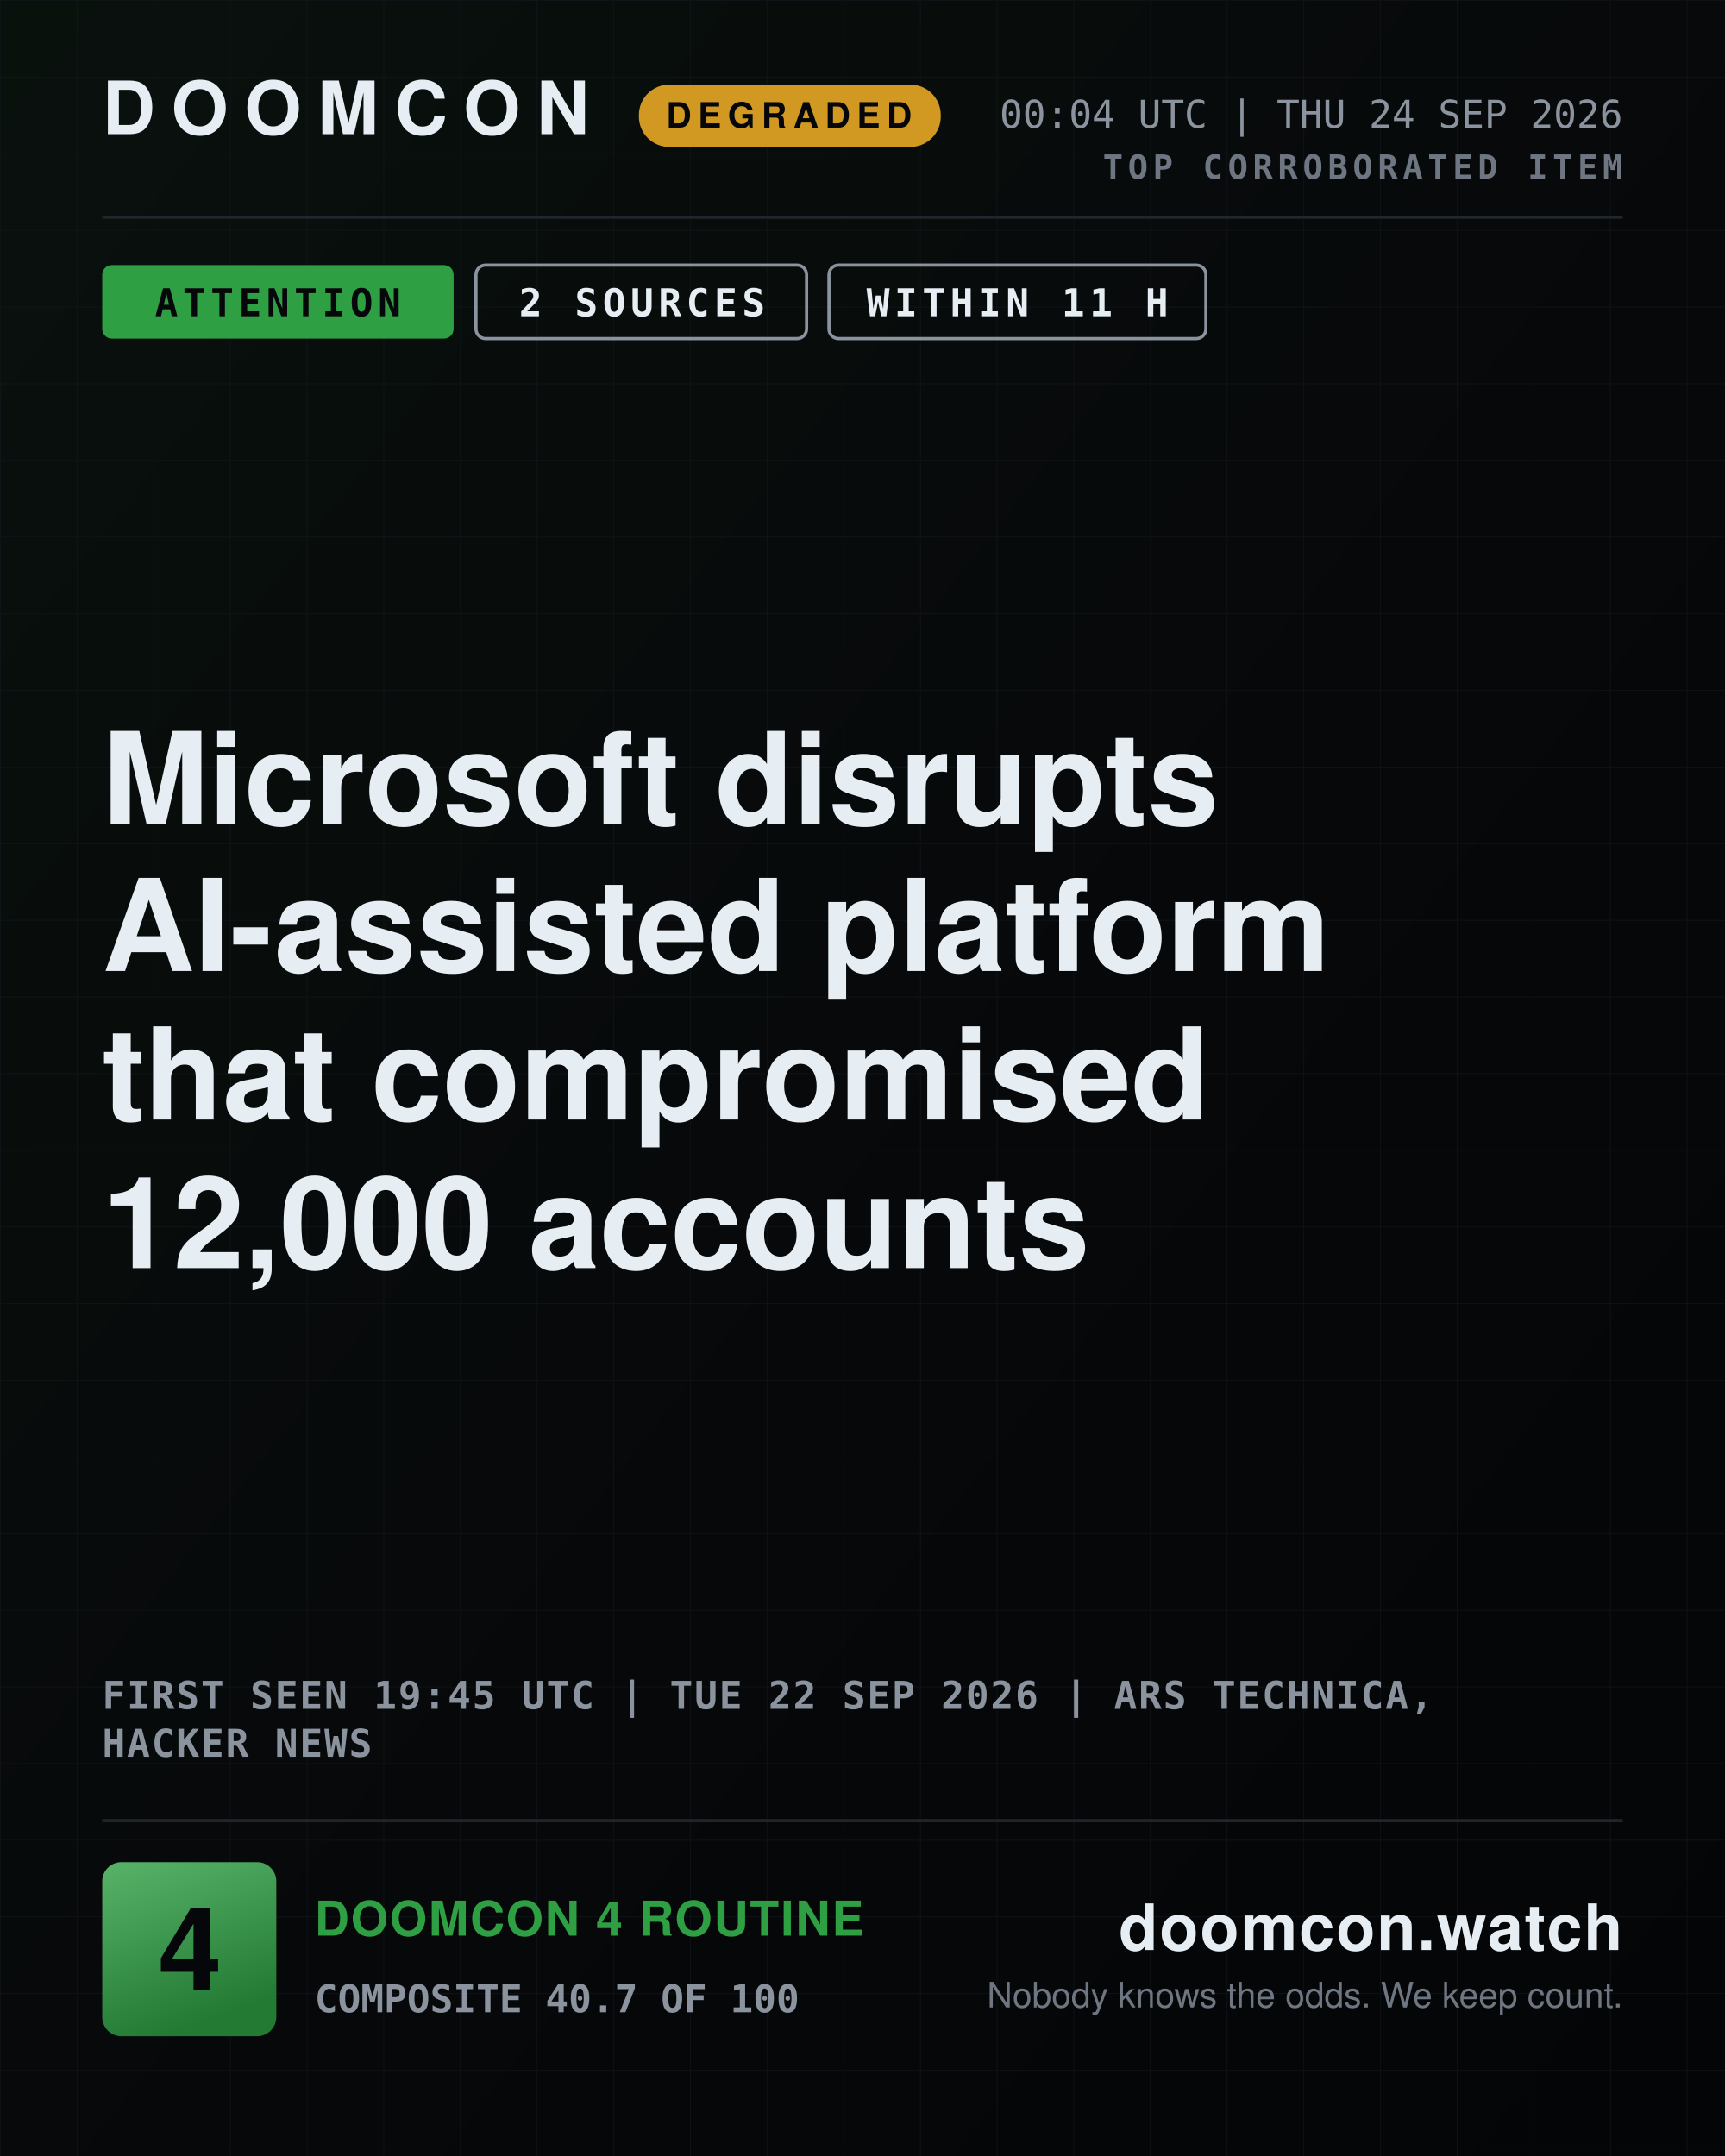
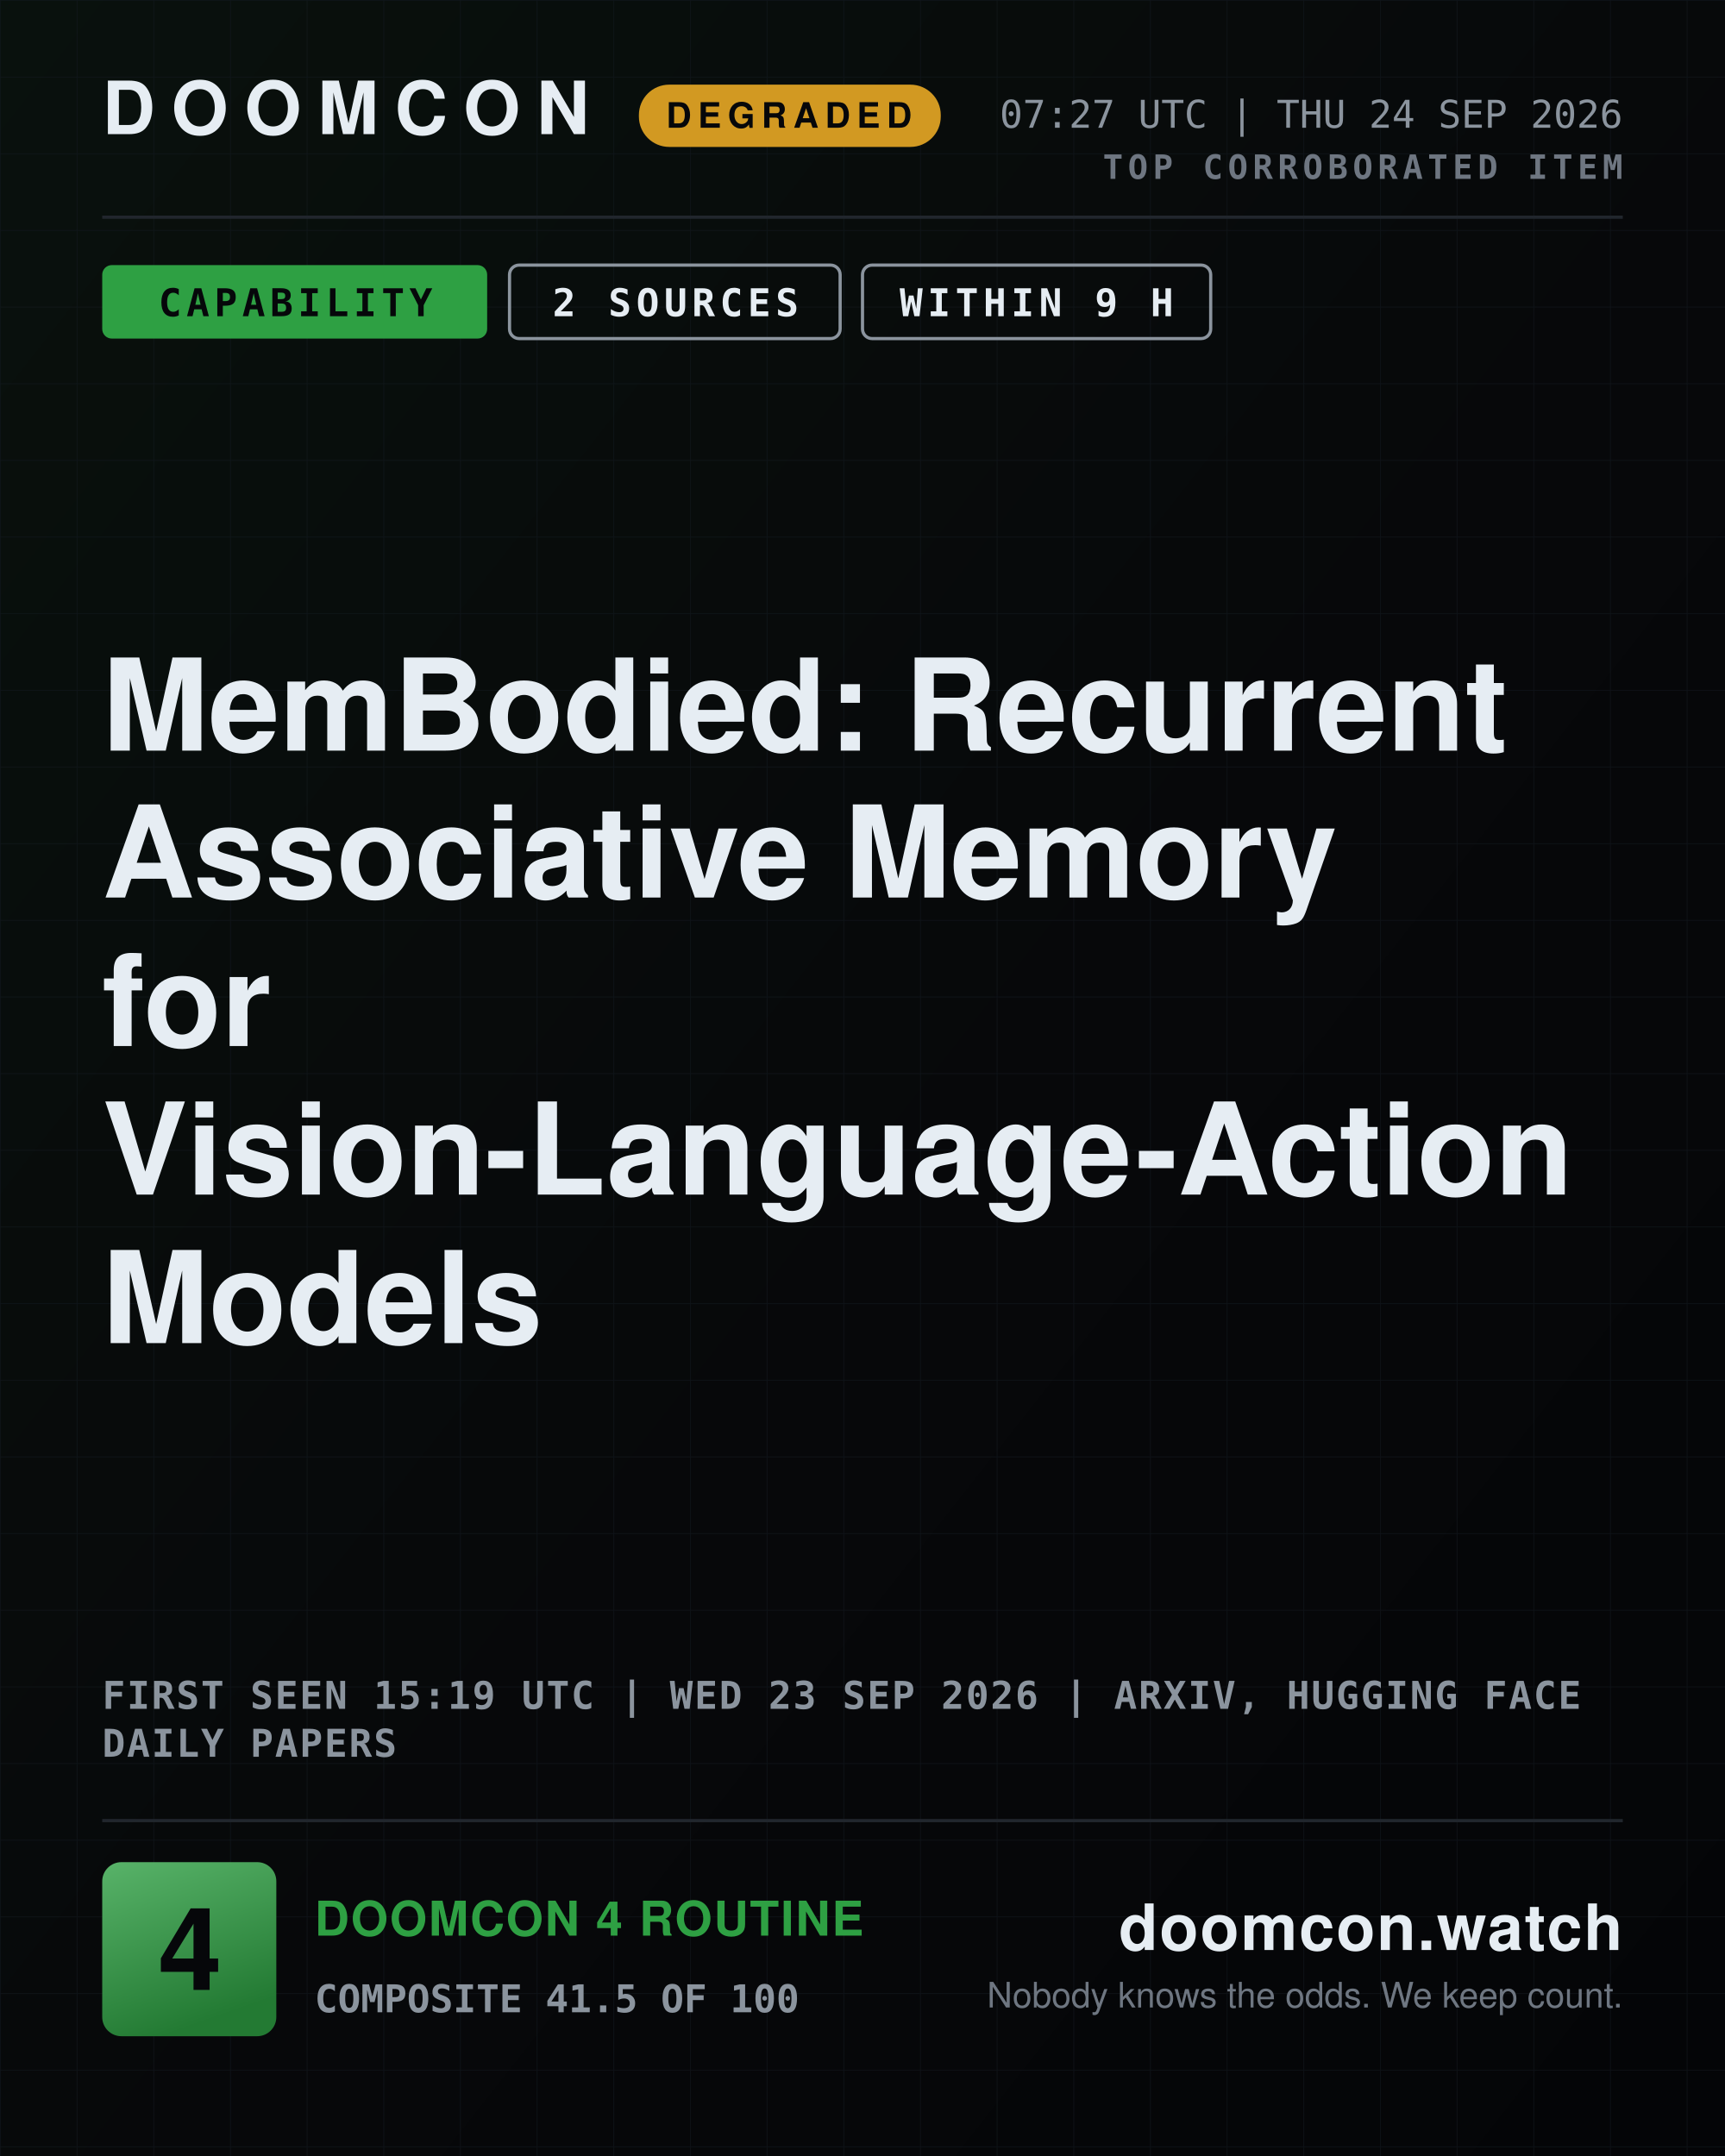
- <svg xmlns="http://www.w3.org/2000/svg" width="1080" height="1350" viewBox="0 0 1080 1350" role="img" aria-label="DOOMCON 4 — Microsoft disrupts AI-assisted platform that compromised 12,000 accounts">
+ <svg xmlns="http://www.w3.org/2000/svg" width="1080" height="1350" viewBox="0 0 1080 1350" role="img" aria-label="DOOMCON 4 — MemBodied: Recurrent Associative Memory for Vision-Language-Action Models">
  <defs>
    <pattern id="dark-hatch" width="12" height="12" patternUnits="userSpaceOnUse" patternTransform="rotate(45)">
      <rect width="12" height="12" fill="#161b22" />
      <line x1="0" y1="0" x2="0" y2="12" stroke="#6e7681" stroke-width="4" />
    </pattern>
    <pattern id="grid" width="48" height="48" patternUnits="userSpaceOnUse">
      <path d="M48 0H0V48" fill="none" stroke="#141a22" stroke-width="1" />
    </pattern>
    <linearGradient id="grad-bg" x1="0" y1="0" x2="1" y2="1">
      <stop offset="0" stop-color="#09110d" />
      <stop offset="0.55" stop-color="#07080a" />
      <stop offset="1" stop-color="#040507" />
    </linearGradient>
    <linearGradient id="grad-chip" x1="0" y1="0" x2="0.35" y2="1">
      <stop offset="0" stop-color="#58b369" />
      <stop offset="1" stop-color="#237a33" />
    </linearGradient>
    <linearGradient id="grad-spark" x1="0" y1="0" x2="0" y2="1">
      <stop offset="0" stop-color="#2ea043" stop-opacity="0.45" />
      <stop offset="1" stop-color="#2ea043" stop-opacity="0.02" />
    </linearGradient>
  </defs>
  <rect x="0" y="0" width="1080" height="1350" fill="url(#grad-bg)" />
  <rect x="0" y="0" width="1080" height="1350" fill="url(#grid)" opacity="0.55" />
  <text x="64" y="84" font-family="ui-sans-serif, system-ui, -apple-system, Segoe UI, Helvetica, Arial, sans-serif" font-size="46" font-weight="800" fill="#e6edf3" text-anchor="start" letter-spacing="10">DOOMCON</text>
  <rect x="400" y="53" width="189" height="39" fill="#d29922" rx="19" />
  <text x="494" y="80" font-family="ui-sans-serif, system-ui, -apple-system, Segoe UI, Helvetica, Arial, sans-serif" font-size="22" font-weight="800" fill="#06070a" text-anchor="middle" letter-spacing="4">DEGRADED</text>
-   <text x="1016" y="80" font-family="ui-monospace, SFMono-Regular, Menlo, DejaVu Sans Mono, Consolas, monospace" font-size="24" font-weight="500" fill="#8b949e" text-anchor="end">00:04 UTC | THU 24 SEP 2026</text>
+   <text x="1016" y="80" font-family="ui-monospace, SFMono-Regular, Menlo, DejaVu Sans Mono, Consolas, monospace" font-size="24" font-weight="500" fill="#8b949e" text-anchor="end">07:27 UTC | THU 24 SEP 2026</text>
  <text x="1016" y="112" font-family="ui-monospace, SFMono-Regular, Menlo, DejaVu Sans Mono, Consolas, monospace" font-size="21" font-weight="700" fill="#6e7681" text-anchor="end" letter-spacing="3">TOP CORROBORATED ITEM</text>
  <line x1="64" y1="136" x2="1016" y2="136" stroke="#21262d" stroke-width="2" />
-   <rect x="64" y="166" width="220" height="46" fill="#2ea043" rx="6" />
-   <text x="174" y="198" font-family="ui-monospace, SFMono-Regular, Menlo, DejaVu Sans Mono, Consolas, monospace" font-size="24" font-weight="800" fill="#06070a" text-anchor="middle" letter-spacing="3">ATTENTION</text>
-   <rect x="298" y="166" width="207" height="46" fill="none" rx="6" stroke="#8b949e" stroke-width="2" />
-   <text x="402" y="198" font-family="ui-monospace, SFMono-Regular, Menlo, DejaVu Sans Mono, Consolas, monospace" font-size="24" font-weight="800" fill="#e6edf3" text-anchor="middle" letter-spacing="3">2 SOURCES</text>
-   <rect x="519" y="166" width="236" height="46" fill="none" rx="6" stroke="#8b949e" stroke-width="2" />
-   <text x="637" y="198" font-family="ui-monospace, SFMono-Regular, Menlo, DejaVu Sans Mono, Consolas, monospace" font-size="24" font-weight="800" fill="#e6edf3" text-anchor="middle" letter-spacing="3">WITHIN 11 H</text>
-   <text x="64" y="516" font-family="ui-sans-serif, system-ui, -apple-system, Segoe UI, Helvetica, Arial, sans-serif" font-size="80" font-weight="800" fill="#e6edf3" text-anchor="start">Microsoft disrupts</text>
-   <text x="64" y="608" font-family="ui-sans-serif, system-ui, -apple-system, Segoe UI, Helvetica, Arial, sans-serif" font-size="80" font-weight="800" fill="#e6edf3" text-anchor="start">AI-assisted platform</text>
-   <text x="64" y="701" font-family="ui-sans-serif, system-ui, -apple-system, Segoe UI, Helvetica, Arial, sans-serif" font-size="80" font-weight="800" fill="#e6edf3" text-anchor="start">that compromised</text>
-   <text x="64" y="794" font-family="ui-sans-serif, system-ui, -apple-system, Segoe UI, Helvetica, Arial, sans-serif" font-size="80" font-weight="800" fill="#e6edf3" text-anchor="start">12,000 accounts</text>
-   <text x="64" y="1070" font-family="ui-monospace, SFMono-Regular, Menlo, DejaVu Sans Mono, Consolas, monospace" font-size="24" font-weight="600" fill="#8b949e" text-anchor="start" letter-spacing="1">FIRST SEEN 19:45 UTC | TUE 22 SEP 2026 | ARS TECHNICA,</text>
-   <text x="64" y="1100" font-family="ui-monospace, SFMono-Regular, Menlo, DejaVu Sans Mono, Consolas, monospace" font-size="24" font-weight="600" fill="#8b949e" text-anchor="start" letter-spacing="1">HACKER NEWS</text>
+   <rect x="64" y="166" width="241" height="46" fill="#2ea043" rx="6" />
+   <text x="185" y="198" font-family="ui-monospace, SFMono-Regular, Menlo, DejaVu Sans Mono, Consolas, monospace" font-size="24" font-weight="800" fill="#06070a" text-anchor="middle" letter-spacing="3">CAPABILITY</text>
+   <rect x="319" y="166" width="207" height="46" fill="none" rx="6" stroke="#8b949e" stroke-width="2" />
+   <text x="423" y="198" font-family="ui-monospace, SFMono-Regular, Menlo, DejaVu Sans Mono, Consolas, monospace" font-size="24" font-weight="800" fill="#e6edf3" text-anchor="middle" letter-spacing="3">2 SOURCES</text>
+   <rect x="540" y="166" width="218" height="46" fill="none" rx="6" stroke="#8b949e" stroke-width="2" />
+   <text x="649" y="198" font-family="ui-monospace, SFMono-Regular, Menlo, DejaVu Sans Mono, Consolas, monospace" font-size="24" font-weight="800" fill="#e6edf3" text-anchor="middle" letter-spacing="3">WITHIN 9 H</text>
+   <text x="64" y="470" font-family="ui-sans-serif, system-ui, -apple-system, Segoe UI, Helvetica, Arial, sans-serif" font-size="80" font-weight="800" fill="#e6edf3" text-anchor="start">MemBodied: Recurrent</text>
+   <text x="64" y="562" font-family="ui-sans-serif, system-ui, -apple-system, Segoe UI, Helvetica, Arial, sans-serif" font-size="80" font-weight="800" fill="#e6edf3" text-anchor="start">Associative Memory</text>
+   <text x="64" y="655" font-family="ui-sans-serif, system-ui, -apple-system, Segoe UI, Helvetica, Arial, sans-serif" font-size="80" font-weight="800" fill="#e6edf3" text-anchor="start">for</text>
+   <text x="64" y="748" font-family="ui-sans-serif, system-ui, -apple-system, Segoe UI, Helvetica, Arial, sans-serif" font-size="80" font-weight="800" fill="#e6edf3" text-anchor="start">Vision-Language-Action</text>
+   <text x="64" y="841" font-family="ui-sans-serif, system-ui, -apple-system, Segoe UI, Helvetica, Arial, sans-serif" font-size="80" font-weight="800" fill="#e6edf3" text-anchor="start">Models</text>
+   <text x="64" y="1070" font-family="ui-monospace, SFMono-Regular, Menlo, DejaVu Sans Mono, Consolas, monospace" font-size="24" font-weight="600" fill="#8b949e" text-anchor="start" letter-spacing="1">FIRST SEEN 15:19 UTC | WED 23 SEP 2026 | ARXIV, HUGGING FACE</text>
+   <text x="64" y="1100" font-family="ui-monospace, SFMono-Regular, Menlo, DejaVu Sans Mono, Consolas, monospace" font-size="24" font-weight="600" fill="#8b949e" text-anchor="start" letter-spacing="1">DAILY PAPERS</text>
  <line x1="64" y1="1140" x2="1016" y2="1140" stroke="#21262d" stroke-width="2" />
  <rect x="64" y="1166" width="109" height="109" fill="url(#grad-chip)" rx="12" />
  <text x="119" y="1246" font-family="ui-sans-serif, system-ui, -apple-system, Segoe UI, Helvetica, Arial, sans-serif" font-size="72" font-weight="800" fill="#06070a" text-anchor="middle">4</text>
  <text x="197" y="1212" font-family="ui-sans-serif, system-ui, -apple-system, Segoe UI, Helvetica, Arial, sans-serif" font-size="30" font-weight="800" fill="#2ea043" text-anchor="start" letter-spacing="1">DOOMCON 4 ROUTINE</text>
-   <text x="197" y="1260" font-family="ui-monospace, SFMono-Regular, Menlo, DejaVu Sans Mono, Consolas, monospace" font-size="24" font-weight="600" fill="#8b949e" text-anchor="start">COMPOSITE 40.7 OF 100</text>
+   <text x="197" y="1260" font-family="ui-monospace, SFMono-Regular, Menlo, DejaVu Sans Mono, Consolas, monospace" font-size="24" font-weight="600" fill="#8b949e" text-anchor="start">COMPOSITE 41.5 OF 100</text>
  <text x="1016" y="1221" font-family="ui-sans-serif, system-ui, -apple-system, Segoe UI, Helvetica, Arial, sans-serif" font-size="40" font-weight="800" fill="#e6edf3" text-anchor="end" letter-spacing="1">doomcon.watch</text>
  <text x="1016" y="1257" font-family="ui-sans-serif, system-ui, -apple-system, Segoe UI, Helvetica, Arial, sans-serif" font-size="22" font-weight="500" fill="#6e7681" text-anchor="end">Nobody knows the odds. We keep count.</text>
</svg>
